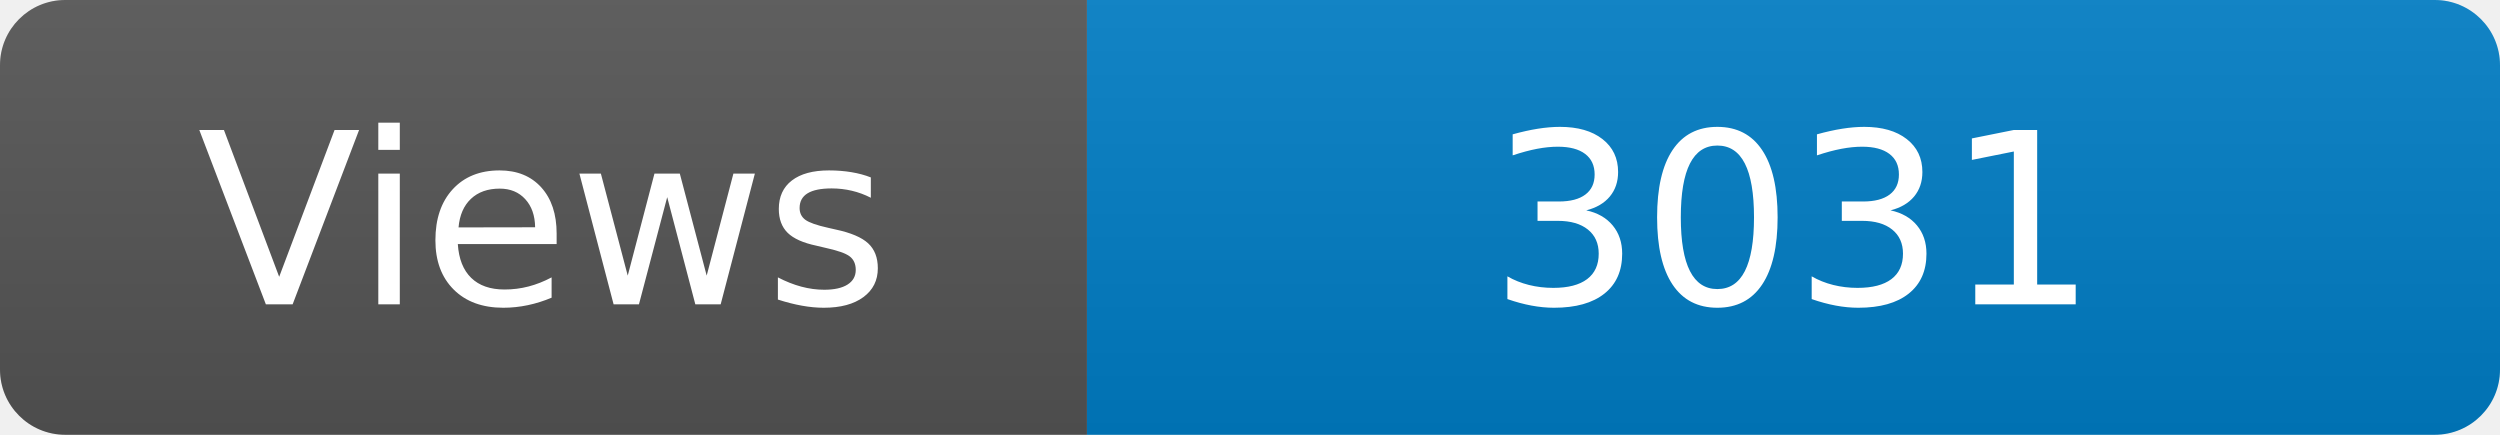
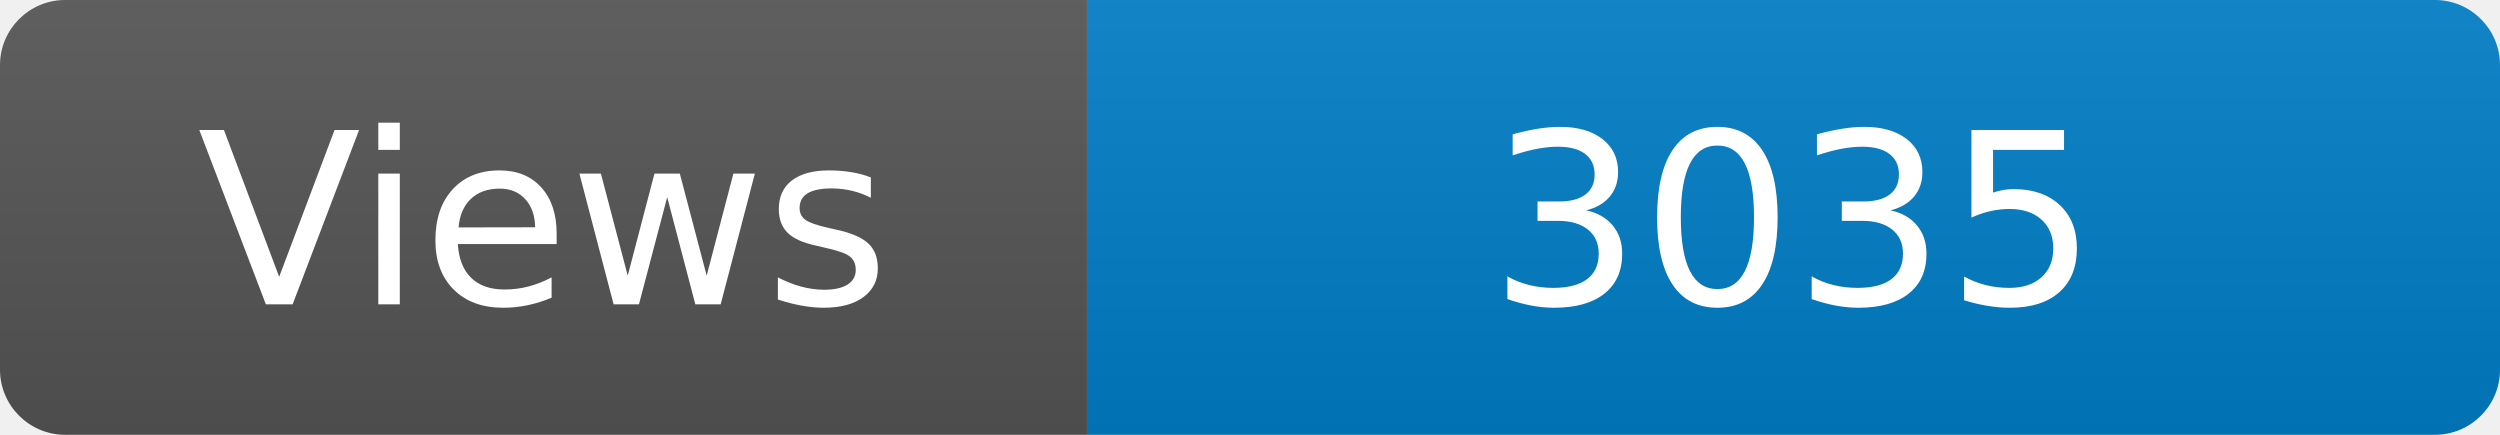
<svg xmlns="http://www.w3.org/2000/svg" width="115" height="20" role="img" aria-label="Maintained?: yes">
  <linearGradient id="s" x2="0" y2="100%">
    <stop offset="0" stop-color="#bbb" stop-opacity=".1" />
    <stop offset="1" stop-opacity=".1" />
  </linearGradient>
  <clipPath id="r">
    <rect width="115" height="20" rx="3" fill="#fff" />
  </clipPath>
  <g clip-path="url(#r)">
    <rect width="50" height="20" fill="#555" />
    <rect x="50" width="160" height="20" fill="#007ec6" />
    <rect width="115" height="20" fill="url(#s)" />
  </g>
  <g fill="#fff" text-anchor="middle" font-family="Verdana,Geneva,DejaVu Sans,sans-serif" font-size="110">
    <text x="250" y="140" transform="scale(.1)" fill="#fff">Views</text>
-     <text x="825" y="140" transform="scale(.1)" fill="#fff">3031</text>
+     <text x="825" y="140" transform="scale(.1)" fill="#fff">3035</text>
  </g>
</svg>
